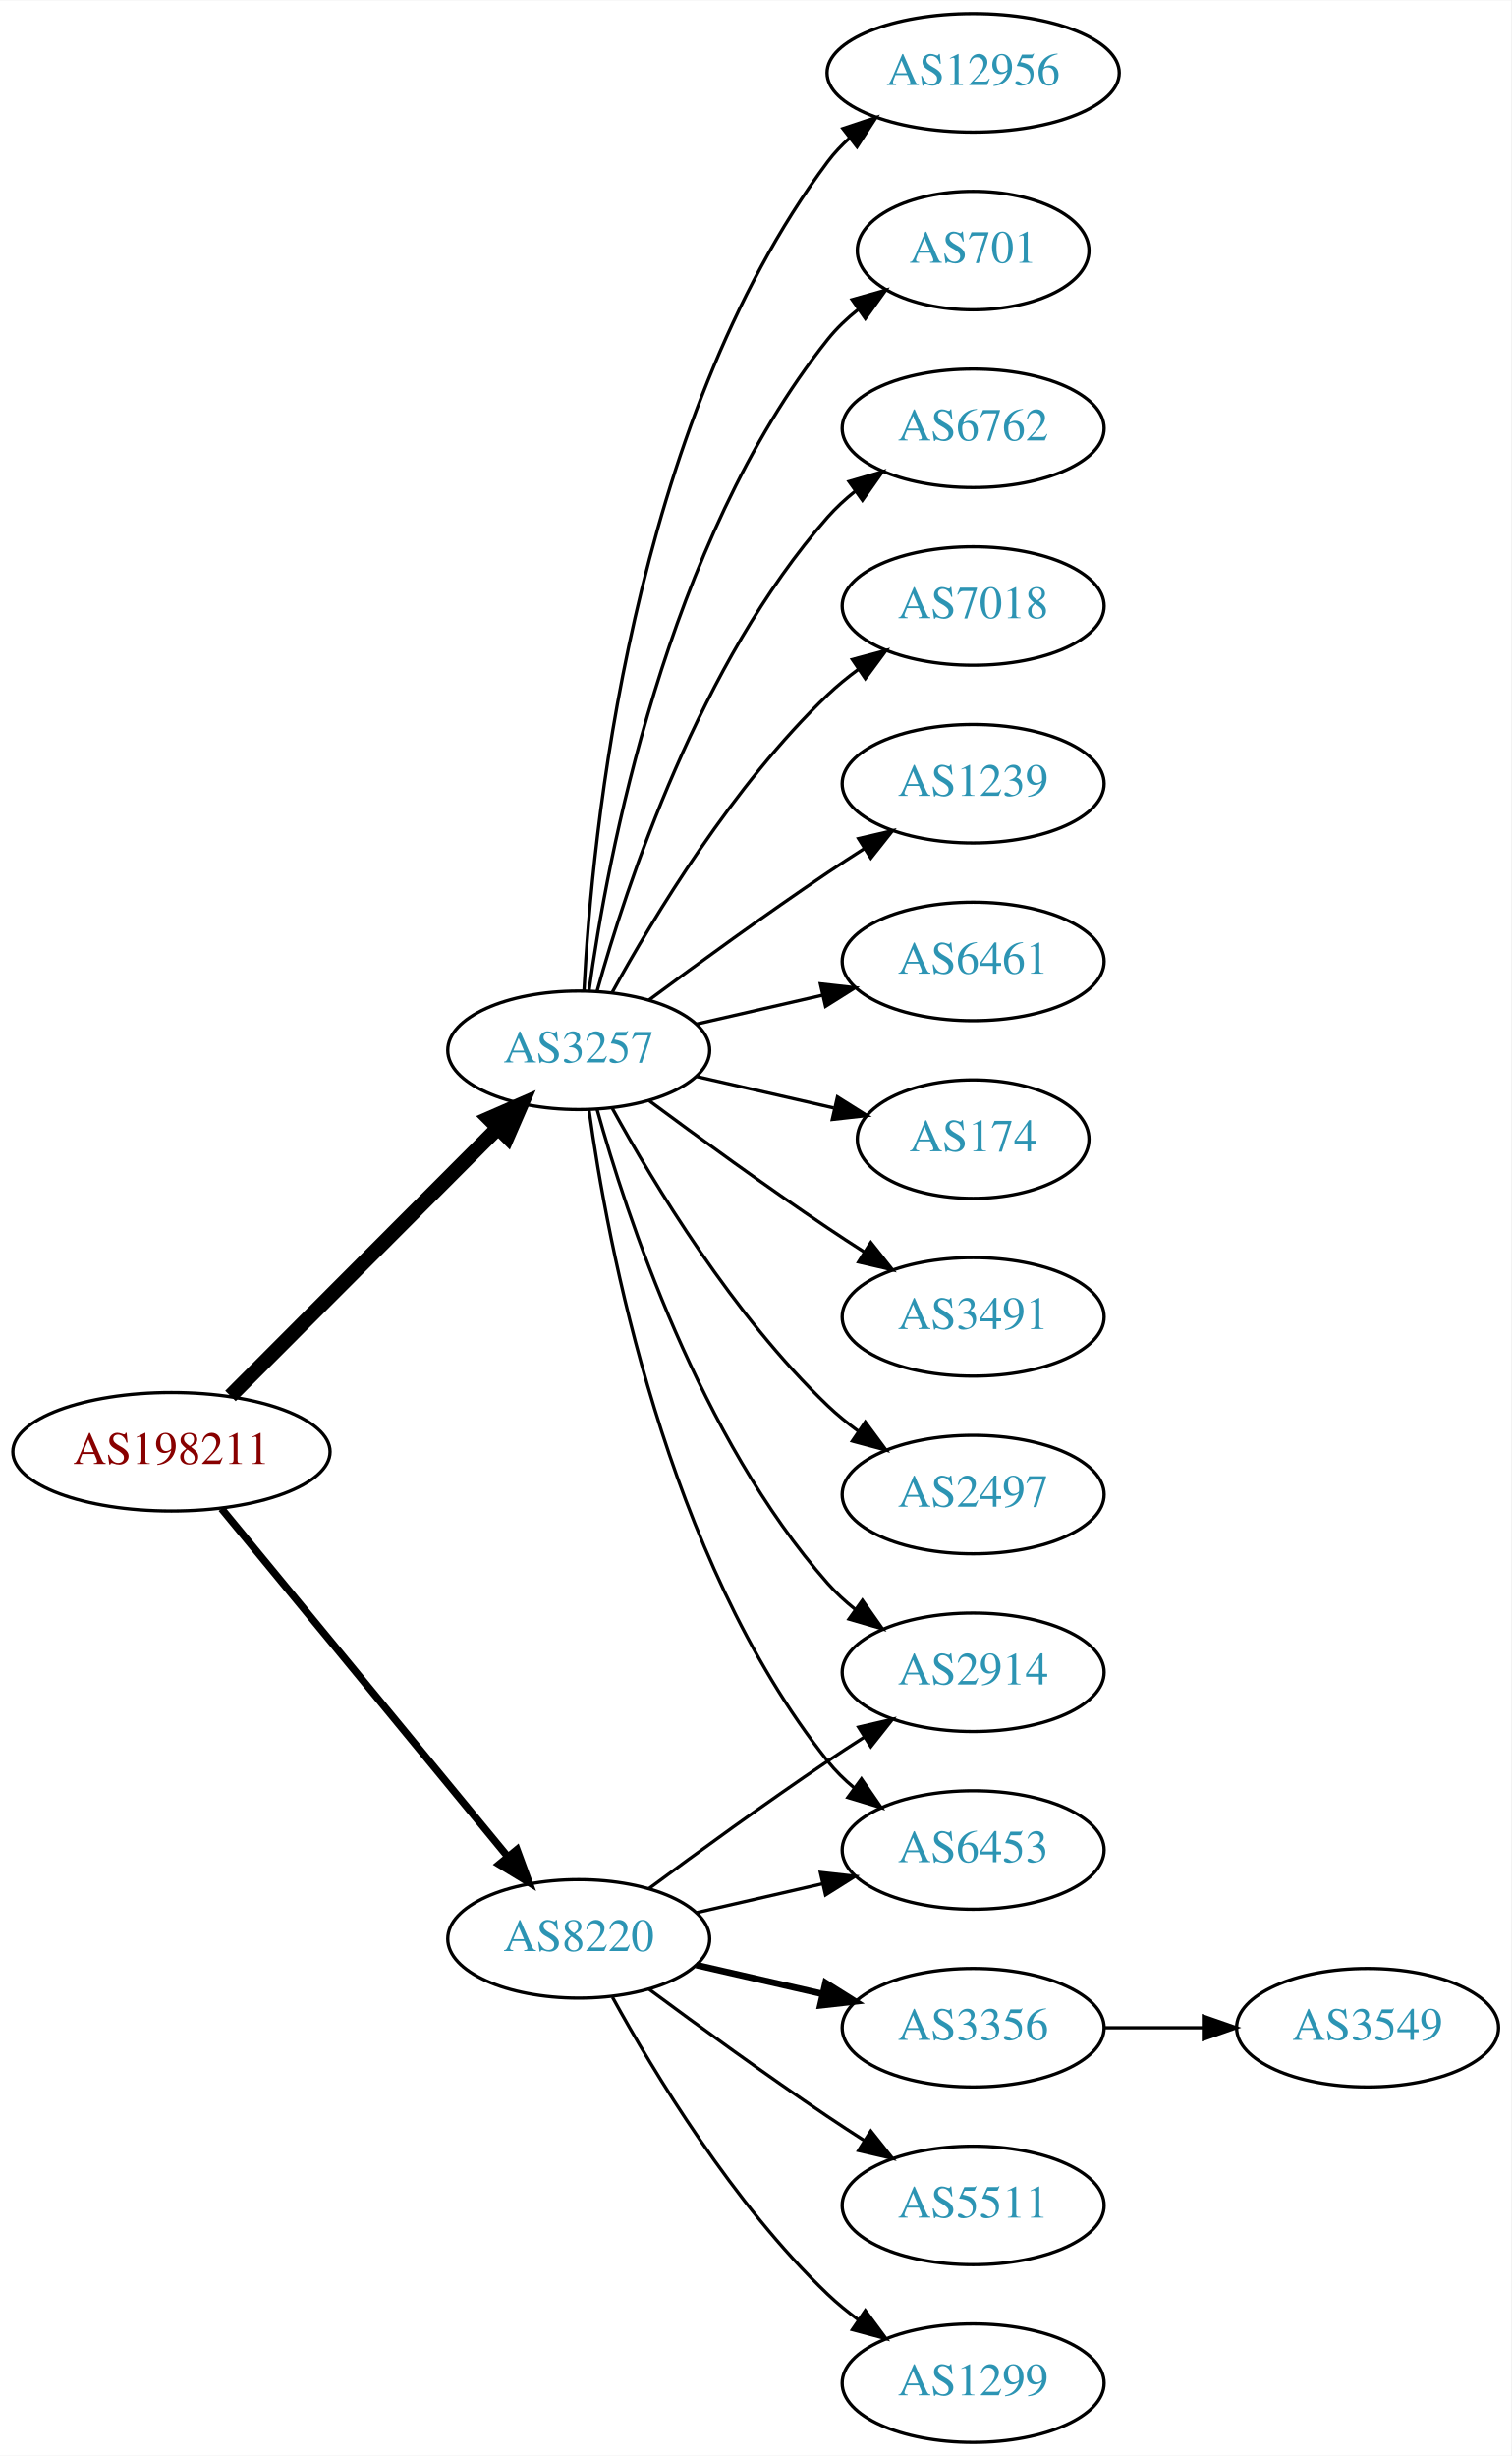
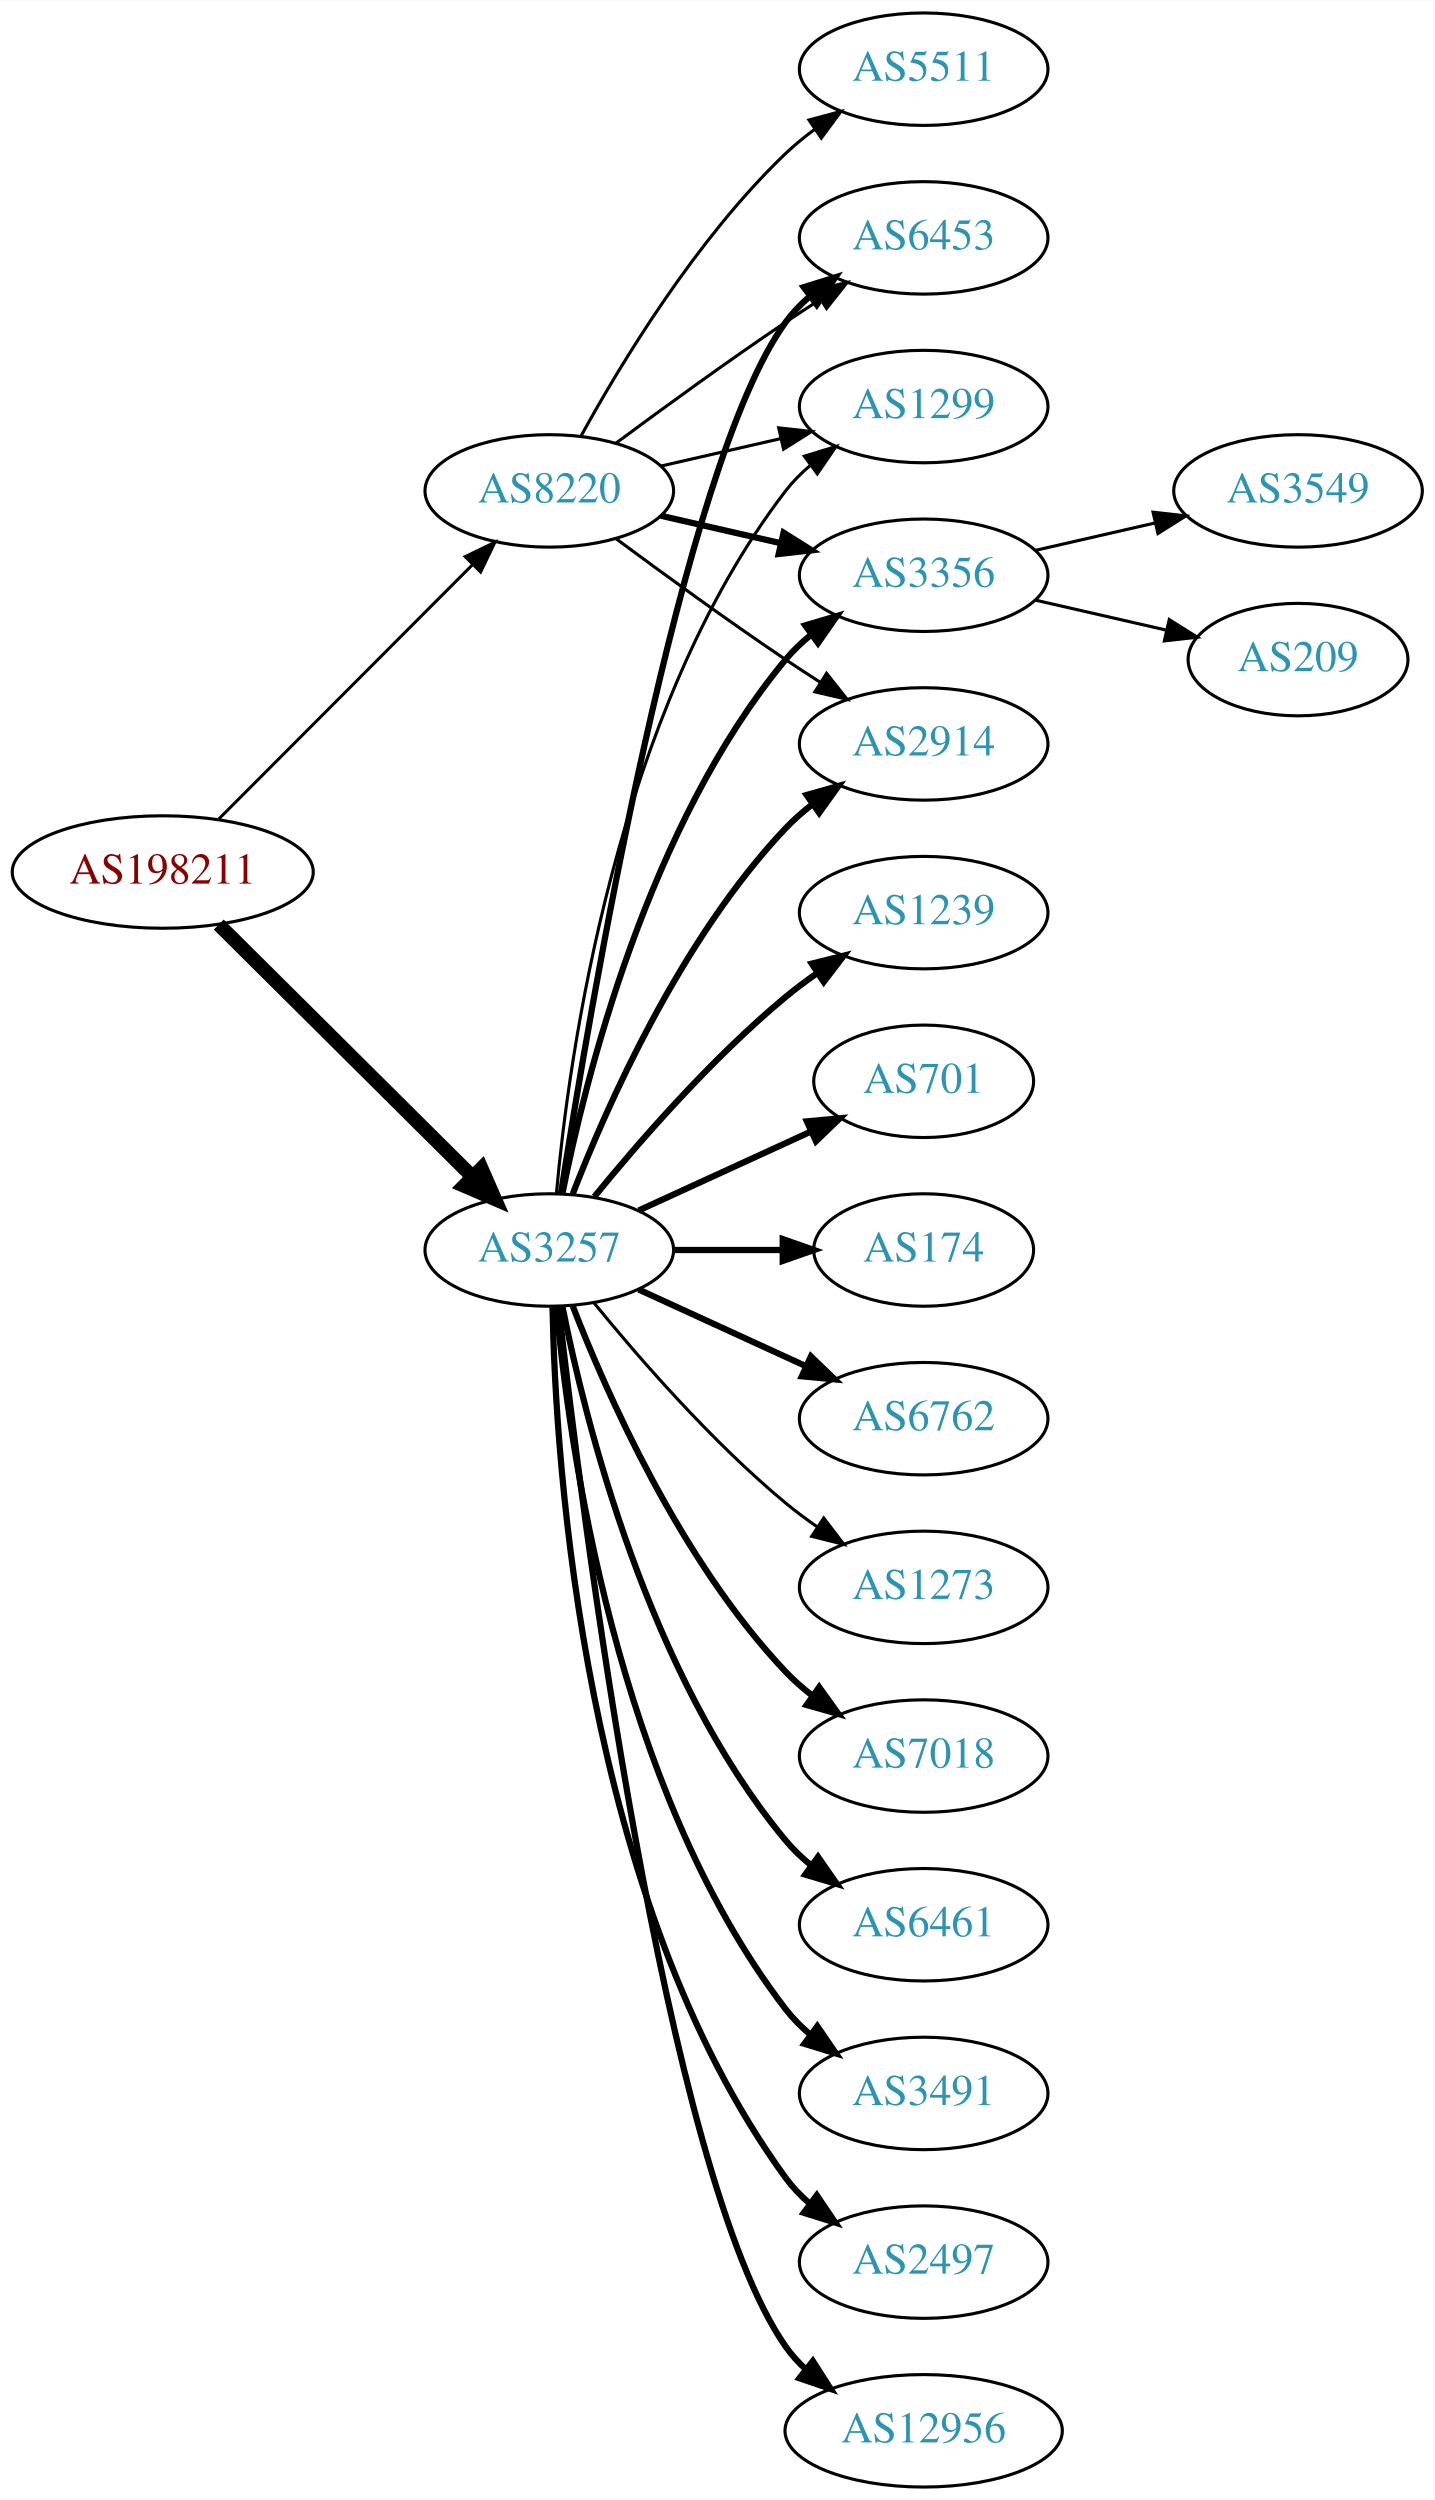
- <svg xmlns="http://www.w3.org/2000/svg" xmlns:xlink="http://www.w3.org/1999/xlink" width="459pt" height="746pt" viewBox="0.00 0.00 459.17 746.00">
-   <g id="graph0" class="graph" transform="scale(1 1) rotate(0) translate(4 742)">
-     <polygon fill="white" stroke="none" points="-4,4 -4,-742 455.17,-742 455.17,4 -4,4" />
+ <svg xmlns="http://www.w3.org/2000/svg" xmlns:xlink="http://www.w3.org/1999/xlink" width="459pt" height="800pt" viewBox="0.00 0.00 459.17 800.00">
+   <g id="graph0" class="graph" transform="scale(1 1) rotate(0) translate(4 796)">
+     <polygon fill="white" stroke="none" points="-4,4 -4,-796 455.17,-796 455.17,4 -4,4" />
    <g id="node1" class="node">
      <g id="a_node1">
        <a xlink:href="/asn/198211" xlink:title="AS198211 ~ EGGER-AS [AT]">
-           <ellipse fill="#ffffff" stroke="black" cx="48.096" cy="-301" rx="48.192" ry="18" />
-           <text text-anchor="middle" x="48.096" y="-297.3" font-family="Times,serif" font-size="14.00" fill="#880000">AS198211</text>
+           <ellipse fill="#ffffff" stroke="black" cx="48.096" cy="-517" rx="48.192" ry="18" />
+           <text text-anchor="middle" x="48.096" y="-513.3" font-family="Times,serif" font-size="14.00" fill="#880000">AS198211</text>
        </a>
      </g>
    </g>
    <g id="node2" class="node">
      <g id="a_node2">
        <a xlink:href="/asn/3257" xlink:title="AS3257 ~ GTT [DE]">
-           <ellipse fill="#ffffff" stroke="black" cx="171.838" cy="-423" rx="39.794" ry="18" />
-           <text text-anchor="middle" x="171.838" y="-419.3" font-family="Times,serif" font-size="14.00" fill="#2c94b3">AS3257</text>
+           <ellipse fill="#ffffff" stroke="black" cx="171.838" cy="-396" rx="39.794" ry="18" />
+           <text text-anchor="middle" x="171.838" y="-392.3" font-family="Times,serif" font-size="14.00" fill="#2c94b3">AS3257</text>
        </a>
      </g>
    </g>
    <g id="edge1" class="edge">
-       <path fill="none" stroke="black" stroke-width="4.5" d="M66.023,-317.964C87.129,-339.114 123.327,-375.388 147.17,-399.282" />
-       <polygon fill="black" stroke="black" stroke-width="4.5" points="144.592,-402.273 154.443,-406.57 150.167,-396.71 144.592,-402.273" />
+       <path fill="none" stroke="black" stroke-width="4.5" d="M66.023,-500.175C87.129,-479.198 123.327,-443.222 147.17,-419.523" />
+       <polygon fill="black" stroke="black" stroke-width="4.5" points="150.126,-422.137 154.443,-412.295 144.575,-416.552 150.126,-422.137" />
    </g>
    <g id="node3" class="node">
      <g id="a_node3">
        <a xlink:href="/asn/8220" xlink:title="AS8220 ~ COLT [GB]">
-           <ellipse fill="#ffffff" stroke="black" cx="171.838" cy="-153" rx="39.794" ry="18" />
-           <text text-anchor="middle" x="171.838" y="-149.3" font-family="Times,serif" font-size="14.00" fill="#2c94b3">AS8220</text>
+           <ellipse fill="#ffffff" stroke="black" cx="171.838" cy="-639" rx="39.794" ry="18" />
+           <text text-anchor="middle" x="171.838" y="-635.3" font-family="Times,serif" font-size="14.00" fill="#2c94b3">AS8220</text>
        </a>
      </g>
    </g>
    <g id="edge2" class="edge">
-       <path fill="none" stroke="black" stroke-width="2.25" d="M63.299,-283.733C84.742,-257.666 125.493,-208.126 150.208,-178.079" />
-       <polygon fill="black" stroke="black" stroke-width="2.25" points="153.075,-180.104 156.725,-170.157 147.669,-175.657 153.075,-180.104" />
+       <path fill="none" stroke="black" stroke-width="0.964" d="M66.023,-533.964C87.129,-555.114 123.327,-591.388 147.17,-615.282" />
+       <polygon fill="black" stroke="black" stroke-width="0.964" points="144.902,-617.964 154.443,-622.57 149.857,-613.019 144.902,-617.964" />
    </g>
    <g id="node4" class="node">
      <g id="a_node4">
-         <a xlink:href="/asn/174" xlink:title="AS174 ~ Cogent Communications [US]">
-           <ellipse fill="#ffffff" stroke="black" cx="291.681" cy="-396" rx="35.194" ry="18" />
-           <text text-anchor="middle" x="291.681" y="-392.3" font-family="Times,serif" font-size="14.00" fill="#2c94b3">AS174</text>
+         <a xlink:href="/asn/2914" xlink:title="AS2914 ~ NTT America, Inc. [US]">
+           <ellipse fill="#ffffff" stroke="black" cx="291.681" cy="-558" rx="39.794" ry="18" />
+           <text text-anchor="middle" x="291.681" y="-554.3" font-family="Times,serif" font-size="14.00" fill="#2c94b3">AS2914</text>
        </a>
      </g>
    </g>
    <g id="edge3" class="edge">
-       <path fill="none" stroke="black" d="M207.557,-415.045C220.65,-412.045 235.672,-408.604 249.313,-405.478" />
-       <polygon fill="black" stroke="black" points="250.454,-408.807 259.42,-403.162 248.891,-401.984 250.454,-408.807" />
+       <path fill="none" stroke="black" stroke-width="2" d="M179.361,-413.994C190.112,-441.728 213.769,-495.429 247.484,-531 250.07,-533.728 252.988,-536.294 256.056,-538.677" />
+       <polygon fill="black" stroke="black" stroke-width="2" points="254.21,-541.658 264.404,-544.543 258.234,-535.93 254.21,-541.658" />
    </g>
    <g id="node5" class="node">
      <g id="a_node5">
-         <a xlink:href="/asn/3491" xlink:title="AS3491 ~ PCCW Global, Inc. [US]">
-           <ellipse fill="#ffffff" stroke="black" cx="291.681" cy="-342" rx="39.794" ry="18" />
-           <text text-anchor="middle" x="291.681" y="-338.3" font-family="Times,serif" font-size="14.00" fill="#2c94b3">AS3491</text>
+         <a xlink:href="/asn/7018" xlink:title="AS7018 ~ AT&amp;T Services, Inc. [US]">
+           <ellipse fill="#ffffff" stroke="black" cx="291.681" cy="-234" rx="39.794" ry="18" />
+           <text text-anchor="middle" x="291.681" y="-230.3" font-family="Times,serif" font-size="14.00" fill="#2c94b3">AS7018</text>
        </a>
      </g>
    </g>
    <g id="edge4" class="edge">
-       <path fill="none" stroke="black" d="M193.168,-407.723C208.031,-396.696 228.775,-381.593 247.484,-369 251.033,-366.611 254.784,-364.161 258.532,-361.758" />
-       <polygon fill="black" stroke="black" points="260.6,-364.591 267.181,-356.288 256.858,-358.675 260.6,-364.591" />
+       <path fill="none" stroke="black" stroke-width="2" d="M179.361,-378.006C190.112,-350.272 213.769,-296.571 247.484,-261 250.07,-258.272 252.988,-255.706 256.056,-253.323" />
+       <polygon fill="black" stroke="black" stroke-width="2" points="258.234,-256.07 264.404,-247.457 254.21,-250.342 258.234,-256.07" />
    </g>
    <g id="node6" class="node">
      <g id="a_node6">
-         <a xlink:href="/asn/2497" xlink:title="AS2497 ~ Internet Initiative Japan Inc. [JP]">
-           <ellipse fill="#ffffff" stroke="black" cx="291.681" cy="-288" rx="39.794" ry="18" />
-           <text text-anchor="middle" x="291.681" y="-284.3" font-family="Times,serif" font-size="14.00" fill="#2c94b3">AS2497</text>
+         <a xlink:href="/asn/6461" xlink:title="AS6461 ~ Zayo Bandwidth [US]">
+           <ellipse fill="#ffffff" stroke="black" cx="291.681" cy="-180" rx="39.794" ry="18" />
+           <text text-anchor="middle" x="291.681" y="-176.3" font-family="Times,serif" font-size="14.00" fill="#2c94b3">AS6461</text>
        </a>
      </g>
    </g>
    <g id="edge5" class="edge">
-       <path fill="none" stroke="black" d="M182.079,-405.287C194.625,-382.439 218.802,-342.389 247.484,-315 250.353,-312.261 253.542,-309.653 256.851,-307.215" />
-       <polygon fill="black" stroke="black" points="258.914,-310.044 265.21,-301.523 254.974,-304.258 258.914,-310.044" />
+       <path fill="none" stroke="black" stroke-width="2" d="M176.037,-377.927C183.2,-341.859 203.474,-259.875 247.484,-207 249.889,-204.111 252.686,-201.437 255.678,-198.987" />
+       <polygon fill="black" stroke="black" stroke-width="2" points="257.868,-201.723 263.921,-193.027 253.766,-196.05 257.868,-201.723" />
    </g>
    <g id="node7" class="node">
      <g id="a_node7">
-         <a xlink:href="/asn/12956" xlink:title="AS12956 ~ TELXIUS [ES]">
-           <ellipse fill="#ffffff" stroke="black" cx="291.681" cy="-720" rx="44.393" ry="18" />
-           <text text-anchor="middle" x="291.681" y="-716.3" font-family="Times,serif" font-size="14.00" fill="#2c94b3">AS12956</text>
+         <a xlink:href="/asn/3491" xlink:title="AS3491 ~ PCCW Global, Inc. [US]">
+           <ellipse fill="#ffffff" stroke="black" cx="291.681" cy="-126" rx="39.794" ry="18" />
+           <text text-anchor="middle" x="291.681" y="-122.3" font-family="Times,serif" font-size="14.00" fill="#2c94b3">AS3491</text>
        </a>
      </g>
    </g>
    <g id="edge6" class="edge">
-       <path fill="none" stroke="black" d="M173.43,-441.023C175.806,-487.412 187.724,-612.893 247.484,-693 249.441,-695.623 251.734,-698.051 254.226,-700.287" />
-       <polygon fill="black" stroke="black" points="252.107,-703.072 262.159,-706.418 256.387,-697.534 252.107,-703.072" />
+       <path fill="none" stroke="black" stroke-width="2" d="M174.122,-377.883C178.02,-334.668 193.037,-223.869 247.484,-153 249.774,-150.019 252.494,-147.284 255.439,-144.795" />
+       <polygon fill="black" stroke="black" stroke-width="2" points="257.633,-147.527 263.615,-138.782 253.485,-141.887 257.633,-147.527" />
    </g>
    <g id="node8" class="node">
      <g id="a_node8">
-         <a xlink:href="/asn/701" xlink:title="AS701 ~ UUNET [US]">
-           <ellipse fill="#ffffff" stroke="black" cx="291.681" cy="-666" rx="35.194" ry="18" />
-           <text text-anchor="middle" x="291.681" y="-662.3" font-family="Times,serif" font-size="14.00" fill="#2c94b3">AS701</text>
+         <a xlink:href="/asn/6453" xlink:title="AS6453 ~ TATA COMMUNICATIONS (AMERICA) INC [US]">
+           <ellipse fill="#ffffff" stroke="black" cx="291.681" cy="-720" rx="39.794" ry="18" />
+           <text text-anchor="middle" x="291.681" y="-716.3" font-family="Times,serif" font-size="14.00" fill="#2c94b3">AS6453</text>
        </a>
      </g>
    </g>
    <g id="edge7" class="edge">
-       <path fill="none" stroke="black" d="M174.977,-441.17C180.477,-480.974 198.303,-577.233 247.484,-639 250.149,-642.347 253.349,-645.393 256.788,-648.132" />
-       <polygon fill="black" stroke="black" points="254.905,-651.087 265.101,-653.965 258.925,-645.357 254.905,-651.087" />
+       <path fill="none" stroke="black" stroke-width="2" d="M175.565,-414.045C184.476,-471.192 214.085,-647.114 247.484,-693 249.696,-696.039 252.364,-698.813 255.276,-701.326" />
+       <polygon fill="black" stroke="black" stroke-width="2" points="253.294,-704.214 263.407,-707.373 257.471,-698.597 253.294,-704.214" />
    </g>
    <g id="node9" class="node">
      <g id="a_node9">
-         <a xlink:href="/asn/6762" xlink:title="AS6762 ~ TELECOM ITALIA SPARKLE S.p.A. [IT]">
-           <ellipse fill="#ffffff" stroke="black" cx="291.681" cy="-612" rx="39.794" ry="18" />
-           <text text-anchor="middle" x="291.681" y="-608.3" font-family="Times,serif" font-size="14.00" fill="#2c94b3">AS6762</text>
+         <a xlink:href="/asn/2497" xlink:title="AS2497 ~ Internet Initiative Japan Inc. [JP]">
+           <ellipse fill="#ffffff" stroke="black" cx="291.681" cy="-72" rx="39.794" ry="18" />
+           <text text-anchor="middle" x="291.681" y="-68.3" font-family="Times,serif" font-size="14.00" fill="#2c94b3">AS2497</text>
        </a>
      </g>
    </g>
    <g id="edge8" class="edge">
-       <path fill="none" stroke="black" d="M177.411,-440.946C186.317,-472.995 208.601,-540.842 247.484,-585 249.968,-587.821 252.818,-590.449 255.844,-592.871" />
-       <polygon fill="black" stroke="black" points="253.961,-595.828 264.133,-598.791 258.029,-590.131 253.961,-595.828" />
+       <path fill="none" stroke="black" stroke-width="2" d="M172.87,-377.663C173.843,-327.921 182.562,-188.194 247.484,-99 249.696,-95.961 252.364,-93.187 255.276,-90.674" />
+       <polygon fill="black" stroke="black" stroke-width="2" points="257.471,-93.403 263.407,-84.627 253.294,-87.786 257.471,-93.403" />
    </g>
    <g id="node10" class="node">
      <g id="a_node10">
-         <a xlink:href="/asn/7018" xlink:title="AS7018 ~ AT&amp;T Services, Inc. [US]">
-           <ellipse fill="#ffffff" stroke="black" cx="291.681" cy="-558" rx="39.794" ry="18" />
-           <text text-anchor="middle" x="291.681" y="-554.3" font-family="Times,serif" font-size="14.00" fill="#2c94b3">AS7018</text>
+         <a xlink:href="/asn/12956" xlink:title="AS12956 ~ TELXIUS [ES]">
+           <ellipse fill="#ffffff" stroke="black" cx="291.681" cy="-18" rx="44.393" ry="18" />
+           <text text-anchor="middle" x="291.681" y="-14.3" font-family="Times,serif" font-size="14.00" fill="#2c94b3">AS12956</text>
        </a>
      </g>
    </g>
    <g id="edge9" class="edge">
-       <path fill="none" stroke="black" d="M182.079,-440.713C194.625,-463.561 218.802,-503.611 247.484,-531 250.353,-533.739 253.542,-536.347 256.851,-538.785" />
-       <polygon fill="black" stroke="black" points="254.974,-541.742 265.21,-544.477 258.914,-535.956 254.974,-541.742" />
+       <path fill="none" stroke="black" stroke-width="2" d="M174.808,-377.899C182.036,-314.072 208.714,-100.372 247.484,-45 249.361,-42.319 251.598,-39.85 254.051,-37.586" />
+       <polygon fill="black" stroke="black" stroke-width="2" points="256.215,-40.337 261.917,-31.407 251.891,-34.832 256.215,-40.337" />
    </g>
    <g id="node11" class="node">
      <g id="a_node11">
        <a xlink:href="/asn/1239" xlink:title="AS1239 ~ Sprint [US]">
          <ellipse fill="#ffffff" stroke="black" cx="291.681" cy="-504" rx="39.794" ry="18" />
          <text text-anchor="middle" x="291.681" y="-500.3" font-family="Times,serif" font-size="14.00" fill="#2c94b3">AS1239</text>
        </a>
      </g>
    </g>
    <g id="edge10" class="edge">
-       <path fill="none" stroke="black" d="M193.168,-438.277C208.031,-449.304 228.775,-464.407 247.484,-477 251.033,-479.389 254.784,-481.839 258.532,-484.242" />
-       <polygon fill="black" stroke="black" points="256.858,-487.325 267.181,-489.712 260.6,-481.409 256.858,-487.325" />
+       <path fill="none" stroke="black" stroke-width="2" d="M186.257,-413.065C200.372,-430.375 223.786,-457.345 247.484,-477 250.701,-479.668 254.201,-482.27 257.772,-484.741" />
+       <polygon fill="black" stroke="black" stroke-width="2" points="255.85,-487.666 266.128,-490.236 259.695,-481.817 255.85,-487.666" />
    </g>
    <g id="node12" class="node">
      <g id="a_node12">
-         <a xlink:href="/asn/2914" xlink:title="AS2914 ~ NTT America, Inc. [US]">
-           <ellipse fill="#ffffff" stroke="black" cx="291.681" cy="-234" rx="39.794" ry="18" />
-           <text text-anchor="middle" x="291.681" y="-230.3" font-family="Times,serif" font-size="14.00" fill="#2c94b3">AS2914</text>
+         <a xlink:href="/asn/701" xlink:title="AS701 ~ UUNET [US]">
+           <ellipse fill="#ffffff" stroke="black" cx="291.681" cy="-450" rx="35.194" ry="18" />
+           <text text-anchor="middle" x="291.681" y="-446.3" font-family="Times,serif" font-size="14.00" fill="#2c94b3">AS701</text>
        </a>
      </g>
    </g>
    <g id="edge11" class="edge">
-       <path fill="none" stroke="black" d="M177.411,-405.054C186.317,-373.005 208.601,-305.158 247.484,-261 249.968,-258.179 252.818,-255.551 255.844,-253.129" />
-       <polygon fill="black" stroke="black" points="258.029,-255.869 264.133,-247.209 253.961,-250.172 258.029,-255.869" />
+       <path fill="none" stroke="black" stroke-width="2" d="M200.467,-408.661C216.883,-416.183 237.865,-425.798 255.461,-433.861" />
+       <polygon fill="black" stroke="black" stroke-width="2" points="254.29,-437.174 264.839,-438.158 257.206,-430.811 254.29,-437.174" />
    </g>
    <g id="node13" class="node">
      <g id="a_node13">
-         <a xlink:href="/asn/6453" xlink:title="AS6453 ~ TATA COMMUNICATIONS (AMERICA) INC [US]">
-           <ellipse fill="#ffffff" stroke="black" cx="291.681" cy="-180" rx="39.794" ry="18" />
-           <text text-anchor="middle" x="291.681" y="-176.3" font-family="Times,serif" font-size="14.00" fill="#2c94b3">AS6453</text>
+         <a xlink:href="/asn/174" xlink:title="AS174 ~ Cogent Communications [US]">
+           <ellipse fill="#ffffff" stroke="black" cx="291.681" cy="-396" rx="35.194" ry="18" />
+           <text text-anchor="middle" x="291.681" y="-392.3" font-family="Times,serif" font-size="14.00" fill="#2c94b3">AS174</text>
        </a>
      </g>
    </g>
    <g id="edge12" class="edge">
-       <path fill="none" stroke="black" d="M174.977,-404.83C180.477,-365.026 198.303,-268.767 247.484,-207 249.826,-204.06 252.58,-201.351 255.546,-198.879" />
-       <polygon fill="black" stroke="black" points="257.738,-201.612 263.752,-192.89 253.611,-195.958 257.738,-201.612" />
+       <path fill="none" stroke="black" stroke-width="2" d="M211.751,-396C222.837,-396 234.997,-396 246.379,-396" />
+       <polygon fill="black" stroke="black" stroke-width="2" points="246.561,-399.5 256.561,-396 246.561,-392.5 246.561,-399.5" />
    </g>
    <g id="node14" class="node">
      <g id="a_node14">
-         <a xlink:href="/asn/6461" xlink:title="AS6461 ~ Zayo Bandwidth [US]">
-           <ellipse fill="#ffffff" stroke="black" cx="291.681" cy="-450" rx="39.794" ry="18" />
-           <text text-anchor="middle" x="291.681" y="-446.3" font-family="Times,serif" font-size="14.00" fill="#2c94b3">AS6461</text>
+         <a xlink:href="/asn/6762" xlink:title="AS6762 ~ TELECOM ITALIA SPARKLE S.p.A. [IT]">
+           <ellipse fill="#ffffff" stroke="black" cx="291.681" cy="-342" rx="39.794" ry="18" />
+           <text text-anchor="middle" x="291.681" y="-338.3" font-family="Times,serif" font-size="14.00" fill="#2c94b3">AS6762</text>
        </a>
      </g>
    </g>
    <g id="edge13" class="edge">
-       <path fill="none" stroke="black" d="M207.557,-430.955C219.557,-433.704 233.178,-436.825 245.871,-439.733" />
-       <polygon fill="black" stroke="black" points="245.273,-443.187 255.802,-442.009 246.836,-436.364 245.273,-443.187" />
-     </g>
-     <g id="edge15" class="edge">
-       <path fill="none" stroke="black" d="M193.168,-168.277C208.031,-179.304 228.775,-194.407 247.484,-207 251.033,-209.389 254.784,-211.839 258.532,-214.242" />
-       <polygon fill="black" stroke="black" points="256.858,-217.325 267.181,-219.712 260.6,-211.409 256.858,-217.325" />
-     </g>
-     <g id="edge17" class="edge">
-       <path fill="none" stroke="black" d="M207.557,-160.955C219.557,-163.704 233.178,-166.825 245.871,-169.733" />
-       <polygon fill="black" stroke="black" points="245.273,-173.187 255.802,-172.009 246.836,-166.364 245.273,-173.187" />
+       <path fill="none" stroke="black" stroke-width="2" d="M200.467,-383.339C216.424,-376.027 236.694,-366.739 253.977,-358.819" />
+       <polygon fill="black" stroke="black" stroke-width="2" points="255.592,-361.929 263.225,-354.581 252.676,-355.565 255.592,-361.929" />
    </g>
    <g id="node15" class="node">
      <g id="a_node15">
-         <a xlink:href="/asn/3356" xlink:title="AS3356 ~ Level 3 Parent, LLC [US]">
-           <ellipse fill="#ffffff" stroke="black" cx="291.681" cy="-126" rx="39.794" ry="18" />
-           <text text-anchor="middle" x="291.681" y="-122.3" font-family="Times,serif" font-size="14.00" fill="#2c94b3">AS3356</text>
+         <a xlink:href="/asn/1299" xlink:title="AS1299 ~ Telia Carrier [EU]">
+           <ellipse fill="#ffffff" stroke="black" cx="291.681" cy="-666" rx="39.794" ry="18" />
+           <text text-anchor="middle" x="291.681" y="-662.3" font-family="Times,serif" font-size="14.00" fill="#2c94b3">AS1299</text>
        </a>
      </g>
    </g>
    <g id="edge14" class="edge">
-       <path fill="none" stroke="black" stroke-width="2" d="M207.557,-145.045C219.557,-142.296 233.178,-139.175 245.871,-136.267" />
-       <polygon fill="black" stroke="black" stroke-width="2" points="246.836,-139.636 255.802,-133.991 245.273,-132.813 246.836,-139.636" />
+       <path fill="none" stroke="black" d="M174.122,-414.117C178.02,-457.332 193.037,-568.131 247.484,-639 249.774,-641.981 252.494,-644.716 255.439,-647.205" />
+       <polygon fill="black" stroke="black" points="253.485,-650.113 263.615,-653.218 257.633,-644.473 253.485,-650.113" />
    </g>
    <g id="node16" class="node">
      <g id="a_node16">
-         <a xlink:href="/asn/5511" xlink:title="AS5511 ~ Orange S.A. [FR]">
-           <ellipse fill="#ffffff" stroke="black" cx="291.681" cy="-72" rx="39.794" ry="18" />
-           <text text-anchor="middle" x="291.681" y="-68.3" font-family="Times,serif" font-size="14.00" fill="#2c94b3">AS5511</text>
-         </a>
-       </g>
-     </g>
-     <g id="edge16" class="edge">
-       <path fill="none" stroke="black" d="M193.168,-137.723C208.031,-126.696 228.775,-111.593 247.484,-99 251.033,-96.611 254.784,-94.161 258.532,-91.758" />
-       <polygon fill="black" stroke="black" points="260.6,-94.591 267.181,-86.288 256.858,-88.675 260.6,-94.591" />
+         <a xlink:href="/asn/1273" xlink:title="AS1273 ~ Vodafone Group PLC [EU]">
+           <ellipse fill="#ffffff" stroke="black" cx="291.681" cy="-288" rx="39.794" ry="18" />
+           <text text-anchor="middle" x="291.681" y="-284.3" font-family="Times,serif" font-size="14.00" fill="#2c94b3">AS1273</text>
+         </a>
+       </g>
+     </g>
+     <g id="edge15" class="edge">
+       <path fill="none" stroke="black" d="M186.257,-378.935C200.372,-361.625 223.786,-334.655 247.484,-315 250.701,-312.332 254.201,-309.73 257.772,-307.259" />
+       <polygon fill="black" stroke="black" points="259.695,-310.183 266.128,-301.764 255.85,-304.334 259.695,-310.183" />
    </g>
    <g id="node17" class="node">
      <g id="a_node17">
-         <a xlink:href="/asn/1299" xlink:title="AS1299 ~ Telia Carrier [EU]">
-           <ellipse fill="#ffffff" stroke="black" cx="291.681" cy="-18" rx="39.794" ry="18" />
-           <text text-anchor="middle" x="291.681" y="-14.3" font-family="Times,serif" font-size="14.00" fill="#2c94b3">AS1299</text>
-         </a>
-       </g>
+         <a xlink:href="/asn/3356" xlink:title="AS3356 ~ Level 3 Parent, LLC [US]">
+           <ellipse fill="#ffffff" stroke="black" cx="291.681" cy="-612" rx="39.794" ry="18" />
+           <text text-anchor="middle" x="291.681" y="-608.3" font-family="Times,serif" font-size="14.00" fill="#2c94b3">AS3356</text>
+         </a>
+       </g>
+     </g>
+     <g id="edge16" class="edge">
+       <path fill="none" stroke="black" stroke-width="2" d="M176.037,-414.073C183.2,-450.141 203.474,-532.125 247.484,-585 249.889,-587.889 252.686,-590.563 255.678,-593.013" />
+       <polygon fill="black" stroke="black" stroke-width="2" points="253.766,-595.95 263.921,-598.973 257.868,-590.277 253.766,-595.95" />
+     </g>
+     <g id="edge20" class="edge">
+       <path fill="none" stroke="black" d="M193.168,-623.723C208.031,-612.696 228.775,-597.593 247.484,-585 251.033,-582.611 254.784,-580.161 258.532,-577.758" />
+       <polygon fill="black" stroke="black" points="260.6,-580.591 267.181,-572.288 256.858,-574.675 260.6,-580.591" />
    </g>
    <g id="edge18" class="edge">
-       <path fill="none" stroke="black" d="M182.079,-135.287C194.625,-112.439 218.802,-72.389 247.484,-45 250.353,-42.261 253.542,-39.653 256.851,-37.215" />
-       <polygon fill="black" stroke="black" points="258.914,-40.044 265.21,-31.523 254.974,-34.258 258.914,-40.044" />
+       <path fill="none" stroke="black" d="M193.168,-654.277C208.031,-665.304 228.775,-680.407 247.484,-693 251.033,-695.389 254.784,-697.839 258.532,-700.242" />
+       <polygon fill="black" stroke="black" points="256.858,-703.325 267.181,-705.712 260.6,-697.409 256.858,-703.325" />
+     </g>
+     <g id="edge17" class="edge">
+       <path fill="none" stroke="black" d="M207.557,-646.955C219.557,-649.704 233.178,-652.825 245.871,-655.733" />
+       <polygon fill="black" stroke="black" points="245.273,-659.187 255.802,-658.009 246.836,-652.364 245.273,-659.187" />
+     </g>
+     <g id="edge21" class="edge">
+       <path fill="none" stroke="black" stroke-width="2" d="M207.557,-631.045C219.557,-628.296 233.178,-625.175 245.871,-622.267" />
+       <polygon fill="black" stroke="black" stroke-width="2" points="246.836,-625.636 255.802,-619.991 245.273,-618.813 246.836,-625.636" />
    </g>
    <g id="node18" class="node">
      <g id="a_node18">
+         <a xlink:href="/asn/5511" xlink:title="AS5511 ~ Orange S.A. [FR]">
+           <ellipse fill="#ffffff" stroke="black" cx="291.681" cy="-774" rx="39.794" ry="18" />
+           <text text-anchor="middle" x="291.681" y="-770.3" font-family="Times,serif" font-size="14.00" fill="#2c94b3">AS5511</text>
+         </a>
+       </g>
+     </g>
+     <g id="edge19" class="edge">
+       <path fill="none" stroke="black" d="M182.079,-656.713C194.625,-679.561 218.802,-719.611 247.484,-747 250.353,-749.739 253.542,-752.347 256.851,-754.785" />
+       <polygon fill="black" stroke="black" points="254.974,-757.742 265.21,-760.477 258.914,-751.956 254.974,-757.742" />
+     </g>
+     <g id="node19" class="node">
+       <g id="a_node19">
        <a xlink:href="/asn/3549" xlink:title="AS3549 ~ Level 3 Parent, LLC [US]">
-           <ellipse fill="#ffffff" stroke="black" cx="411.523" cy="-126" rx="39.794" ry="18" />
-           <text text-anchor="middle" x="411.523" y="-122.3" font-family="Times,serif" font-size="14.00" fill="#2c94b3">AS3549</text>
-         </a>
-       </g>
-     </g>
-     <g id="edge19" class="edge">
-       <path fill="none" stroke="black" d="M331.593,-126C341.146,-126 351.496,-126 361.459,-126" />
-       <polygon fill="black" stroke="black" points="361.651,-129.5 371.651,-126 361.651,-122.5 361.651,-129.5" />
+           <ellipse fill="#ffffff" stroke="black" cx="411.523" cy="-639" rx="39.794" ry="18" />
+           <text text-anchor="middle" x="411.523" y="-635.3" font-family="Times,serif" font-size="14.00" fill="#2c94b3">AS3549</text>
+         </a>
+       </g>
+     </g>
+     <g id="edge22" class="edge">
+       <path fill="none" stroke="black" d="M327.4,-619.955C339.4,-622.704 353.021,-625.825 365.713,-628.733" />
+       <polygon fill="black" stroke="black" points="365.116,-632.187 375.645,-631.009 366.679,-625.364 365.116,-632.187" />
+     </g>
+     <g id="node20" class="node">
+       <g id="a_node20">
+         <a xlink:href="/asn/209" xlink:title="AS209 ~ CenturyLink Communications, LLC [US]">
+           <ellipse fill="#ffffff" stroke="black" cx="411.523" cy="-585" rx="35.194" ry="18" />
+           <text text-anchor="middle" x="411.523" y="-581.3" font-family="Times,serif" font-size="14.00" fill="#2c94b3">AS209</text>
+         </a>
+       </g>
+     </g>
+     <g id="edge23" class="edge">
+       <path fill="none" stroke="black" d="M327.4,-604.045C340.492,-601.045 355.514,-597.604 369.155,-594.478" />
+       <polygon fill="black" stroke="black" points="370.297,-597.807 379.262,-592.162 368.733,-590.984 370.297,-597.807" />
    </g>
  </g>
</svg>
